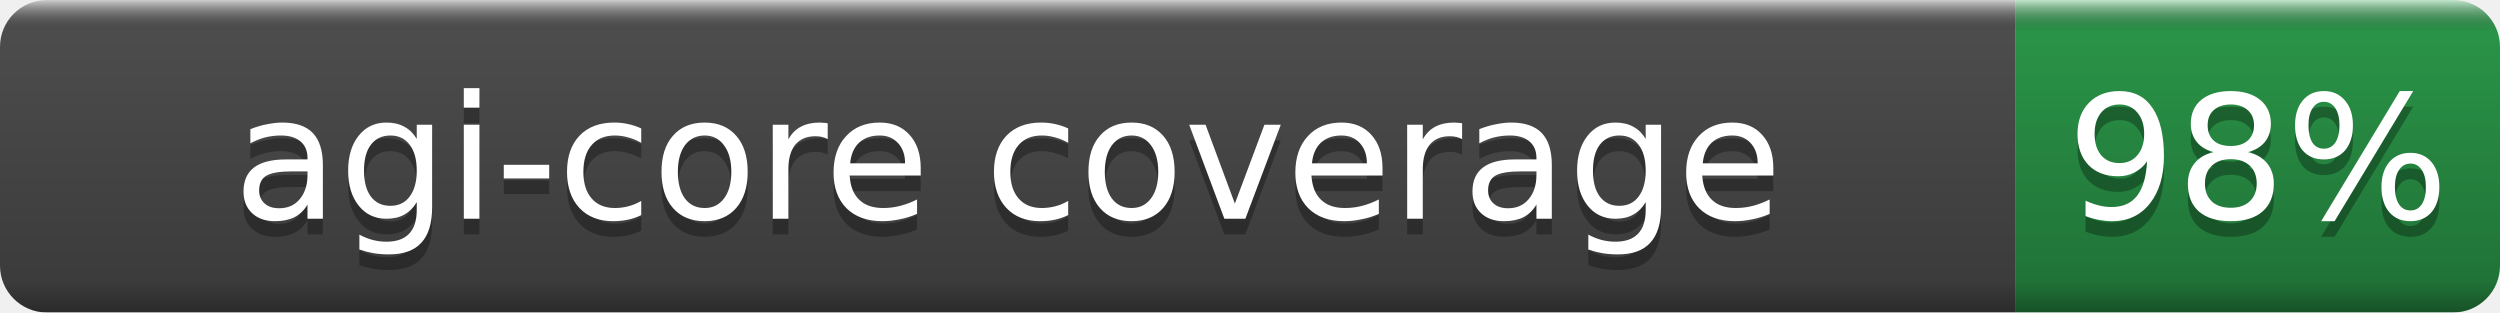
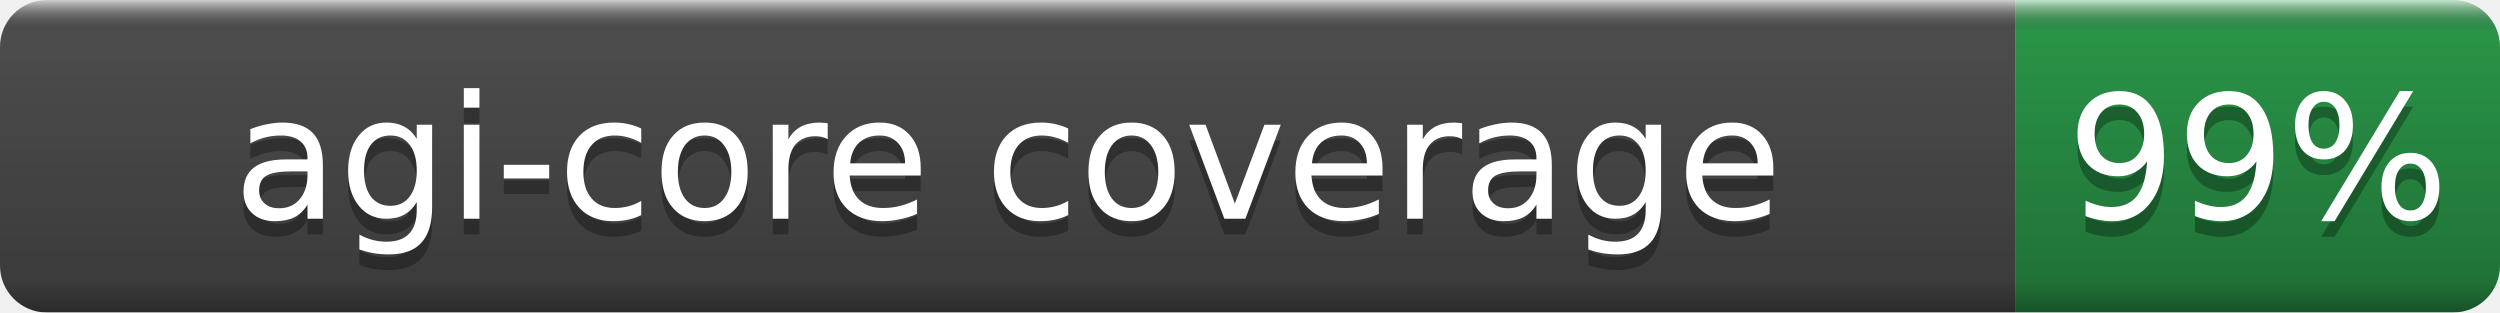
- <svg xmlns="http://www.w3.org/2000/svg" width="160" height="20" role="img" aria-label="agi-core coverage: 98%">
+ <svg xmlns="http://www.w3.org/2000/svg" width="160" height="20" role="img" aria-label="agi-core coverage: 99%">
  <linearGradient id="b" x2="0" y2="100%">
    <stop offset="0" stop-color="#fff" stop-opacity=".7" />
    <stop offset=".1" stop-opacity=".1" />
    <stop offset=".9" stop-opacity=".3" />
    <stop offset="1" stop-opacity=".5" />
  </linearGradient>
  <mask id="a">
    <rect width="160" height="20" rx="3" fill="#fff" />
  </mask>
  <g mask="url(#a)">
    <rect width="129" height="20" fill="#555" />
    <rect x="129" width="31" height="20" fill="#2ea44f" />
    <rect width="160" height="20" fill="url(#b)" />
  </g>
  <g fill="#fff" text-anchor="middle" font-family="DejaVu Sans,Verdana,Geneva,sans-serif" font-size="11">
    <text x="64.5" y="15" fill="#010101" fill-opacity=".3">agi-core coverage</text>
    <text x="64.5" y="14">agi-core coverage</text>
-     <text x="144.5" y="15" fill="#010101" fill-opacity=".3">98%</text>
-     <text x="144.5" y="14">98%</text>
+     <text x="144.5" y="15" fill="#010101" fill-opacity=".3">99%</text>
+     <text x="144.5" y="14">99%</text>
  </g>
</svg>
